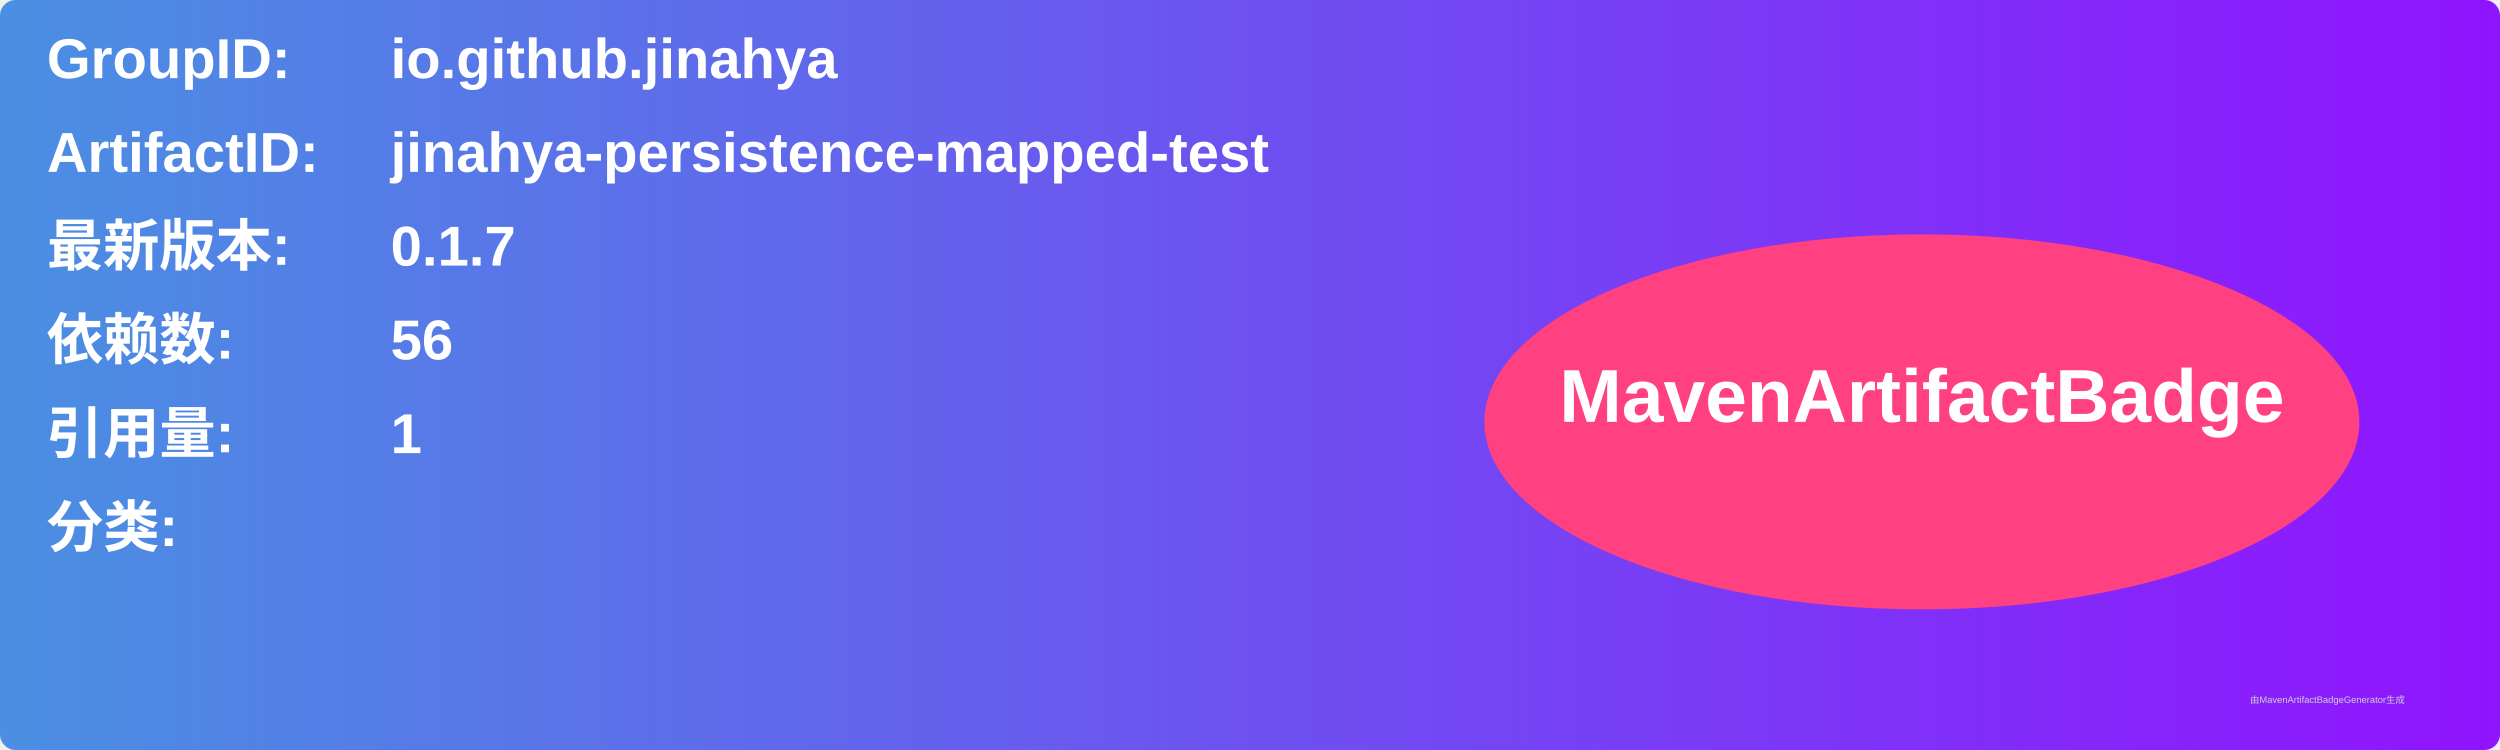
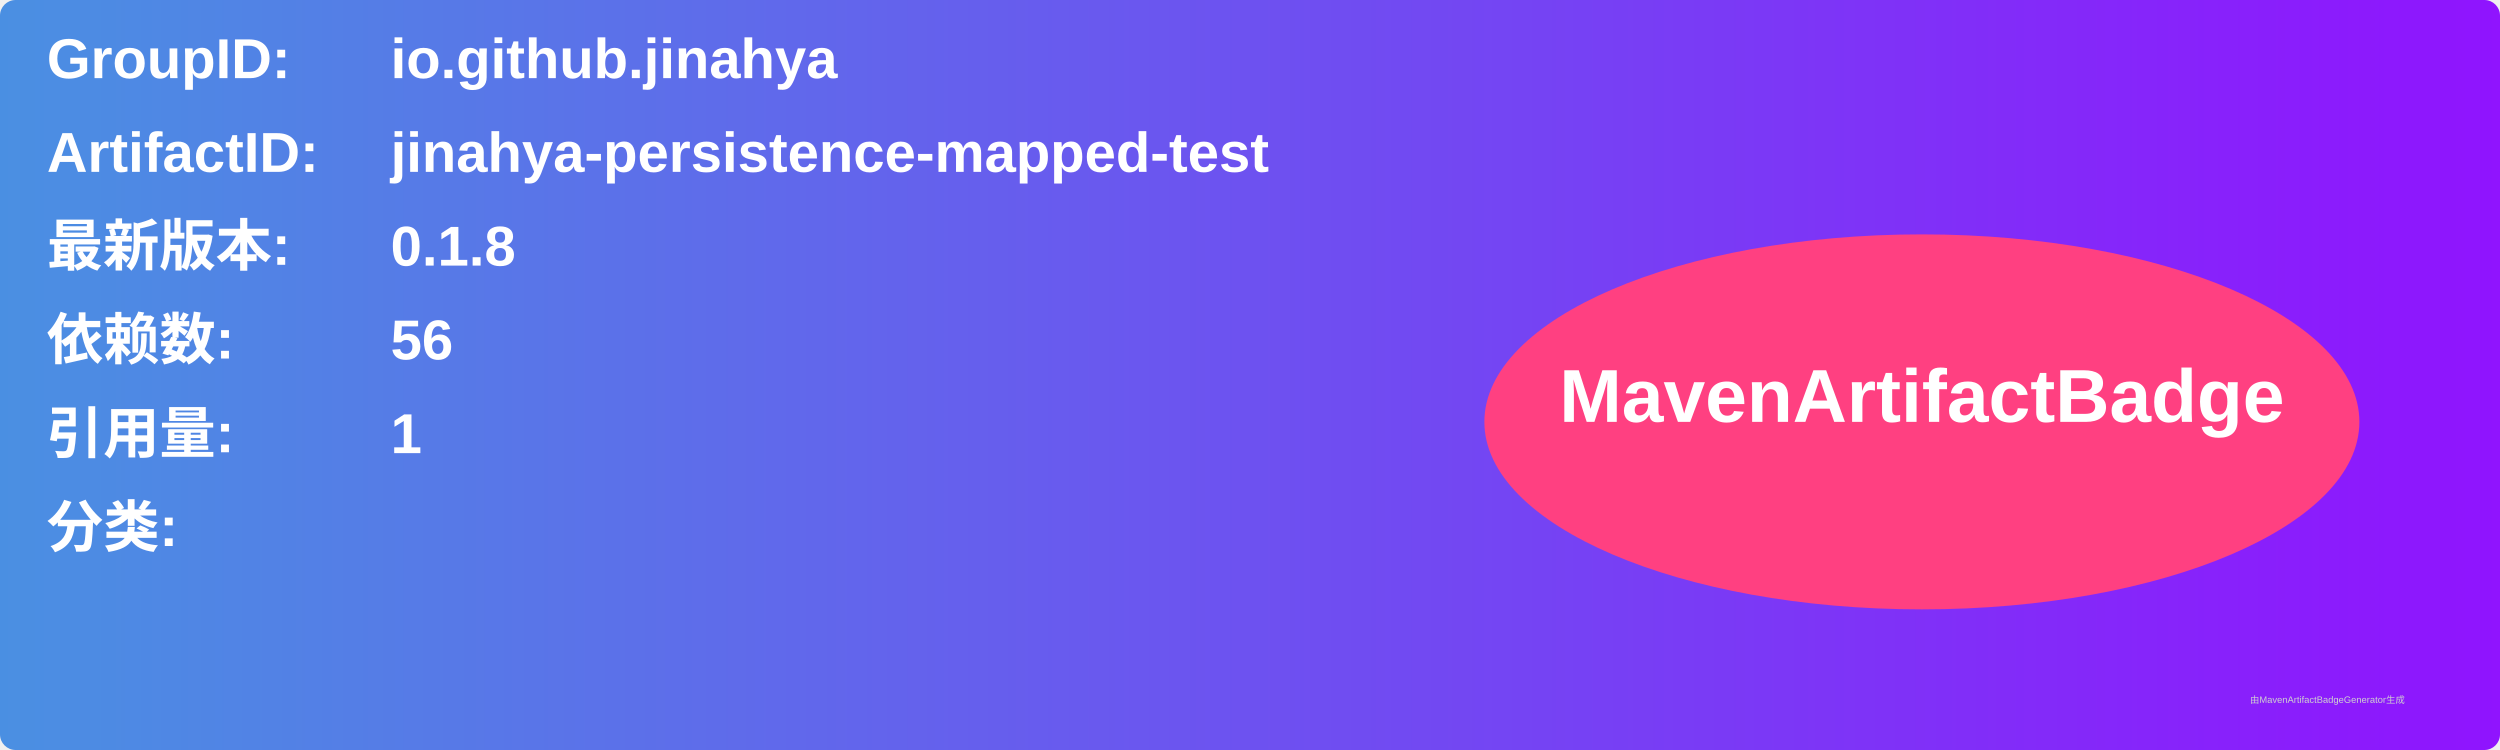
<svg xmlns="http://www.w3.org/2000/svg" width="800" height="240" viewBox="0 0 800 240">
  <linearGradient id="grad" x1="0%" y1="0%" x2="100%" y2="0%">
    <stop offset="0%" stop-color="#4a90e2" />
    <stop offset="100%" stop-color="#9013fe" />
  </linearGradient>
  <rect width="100%" height="100%" rx="5" ry="5" fill="url(#grad)" />
  <g transform="translate(15, 15)">
    <text x="0" y="10" font-family="Arial" font-size="18" fill="white" font-weight="bold" width="260">GroupID:</text>
    <text x="110" y="10" font-family="Arial" font-size="18" fill="white" font-weight="bold" width="460">io.github.jinahya</text>
    <text x="0" y="40" font-family="Arial" font-size="18" fill="white" font-weight="bold" width="260">ArtifactID:</text>
    <text x="110" y="40" font-family="Arial" font-size="18" fill="white" font-weight="bold" width="460">jinahya-persistence-mapped-test</text>
    <text x="0" y="70" font-family="Arial" font-size="18" fill="white" font-weight="bold">最新版本:</text>
    <text x="110" y="70" font-family="Arial" font-size="18" fill="white" font-weight="bold">
-       <tspan font-weight="bold">0.1.7</tspan>
+       <tspan font-weight="bold">0.1.8</tspan>
    </text>
    <text x="0" y="100" font-family="Arial" font-size="18" fill="white" font-weight="bold">依赖数: </text>
    <text x="110" y="100" font-family="Arial" font-size="18" fill="white">
      <tspan font-weight="bold">56</tspan>
    </text>
    <text x="0" y="130" font-family="Arial" font-size="18" fill="white" font-weight="bold">引用量: </text>
    <text x="110" y="130" font-family="Arial" font-size="18" fill="white">
      <tspan font-weight="bold">1</tspan>
    </text>
    <text x="0" y="160" font-family="Arial" font-size="18" fill="white" font-weight="bold">分类:</text>
    <text x="10" y="190" font-family="Arial" font-size="10" fill="white">
      <tspan font-weight="bold" />
    </text>
    <ellipse cx="600" cy="120" rx="140" ry="60" fill="#ff4081" />
    <text x="600" y="120" text-anchor="middle" font-family="Arial" font-size="24" fill="white" font-weight="bold">MavenArtifactBadge</text>
  </g>
  <text x="720" y="225" font-family="Arial" font-size="3" fill="#d0d0d0">由MavenArtifactBadgeGenerator生成</text>
</svg>
